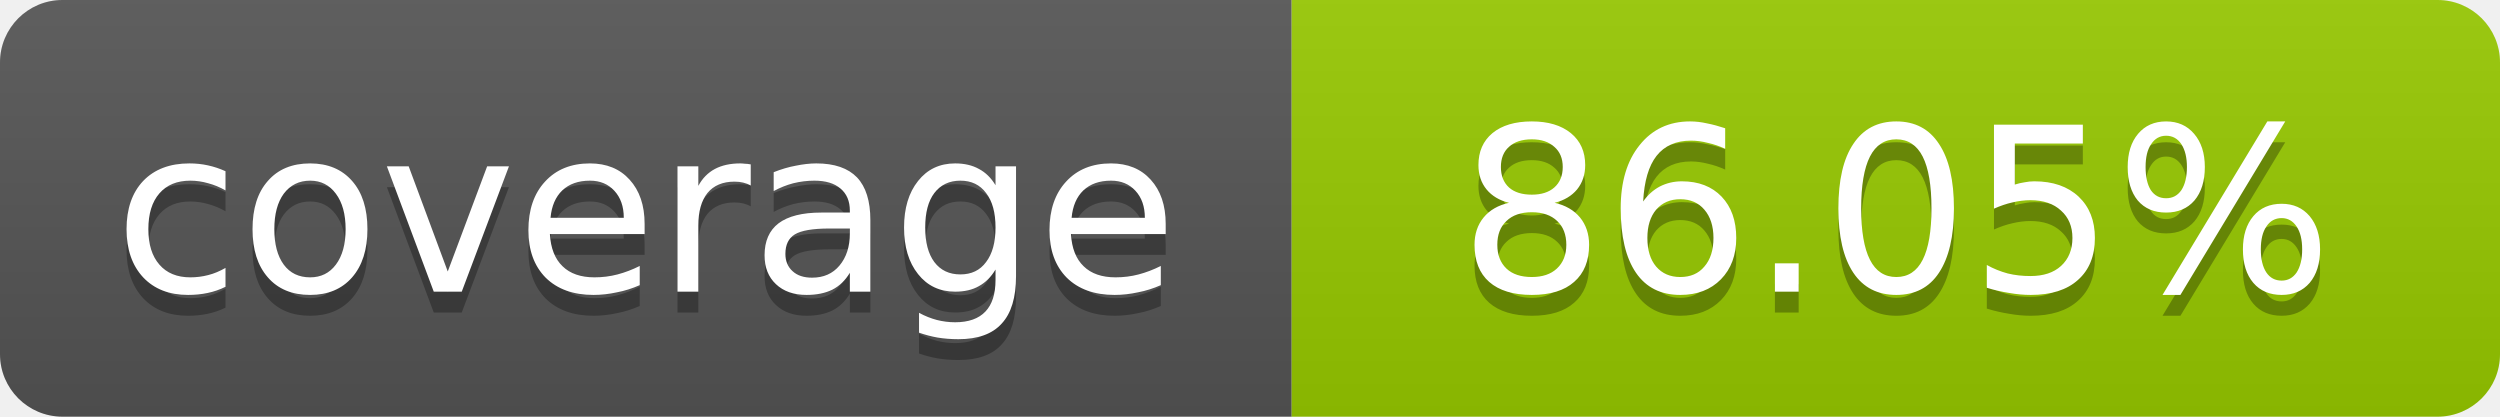
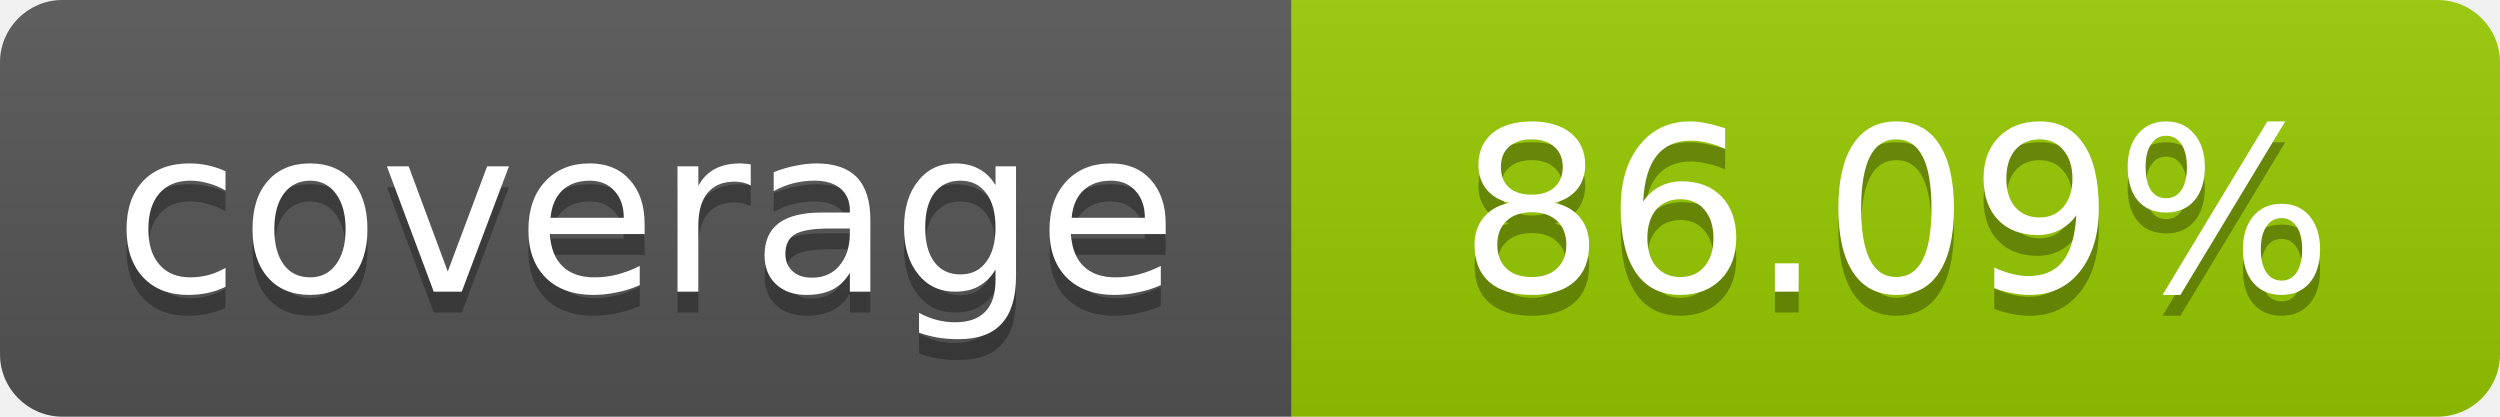
- <svg xmlns="http://www.w3.org/2000/svg" width="120" height="20" role="img" aria-label="coverage: 86.05%">
+ <svg xmlns="http://www.w3.org/2000/svg" width="120" height="20" role="img" aria-label="coverage: 86.09%">
  <linearGradient id="s" x2="0" y2="100%">
    <stop offset="0" stop-color="#bbb" stop-opacity=".1" />
    <stop offset="1" stop-opacity=".1" />
  </linearGradient>
  <clipPath id="r">
    <rect width="120" height="20" rx="3" fill="#fff" />
  </clipPath>
  <g clip-path="url(#r)">
    <rect width="62" height="20" fill="#555" />
    <rect x="62" width="58" height="20" fill="#97CA00" />
    <rect width="120" height="20" fill="url(#s)" />
  </g>
  <g fill="#fff" text-anchor="middle" font-family="Verdana,Geneva,DejaVu Sans,sans-serif" font-size="11">
    <text x="31" y="15" fill="#010101" fill-opacity=".3">coverage</text>
    <text x="31" y="14">coverage</text>
-     <text x="91" y="15" fill="#010101" fill-opacity=".3">86.05%</text>
-     <text x="91" y="14">86.05%</text>
+     <text x="91" y="15" fill="#010101" fill-opacity=".3">86.09%</text>
+     <text x="91" y="14">86.09%</text>
  </g>
</svg>
